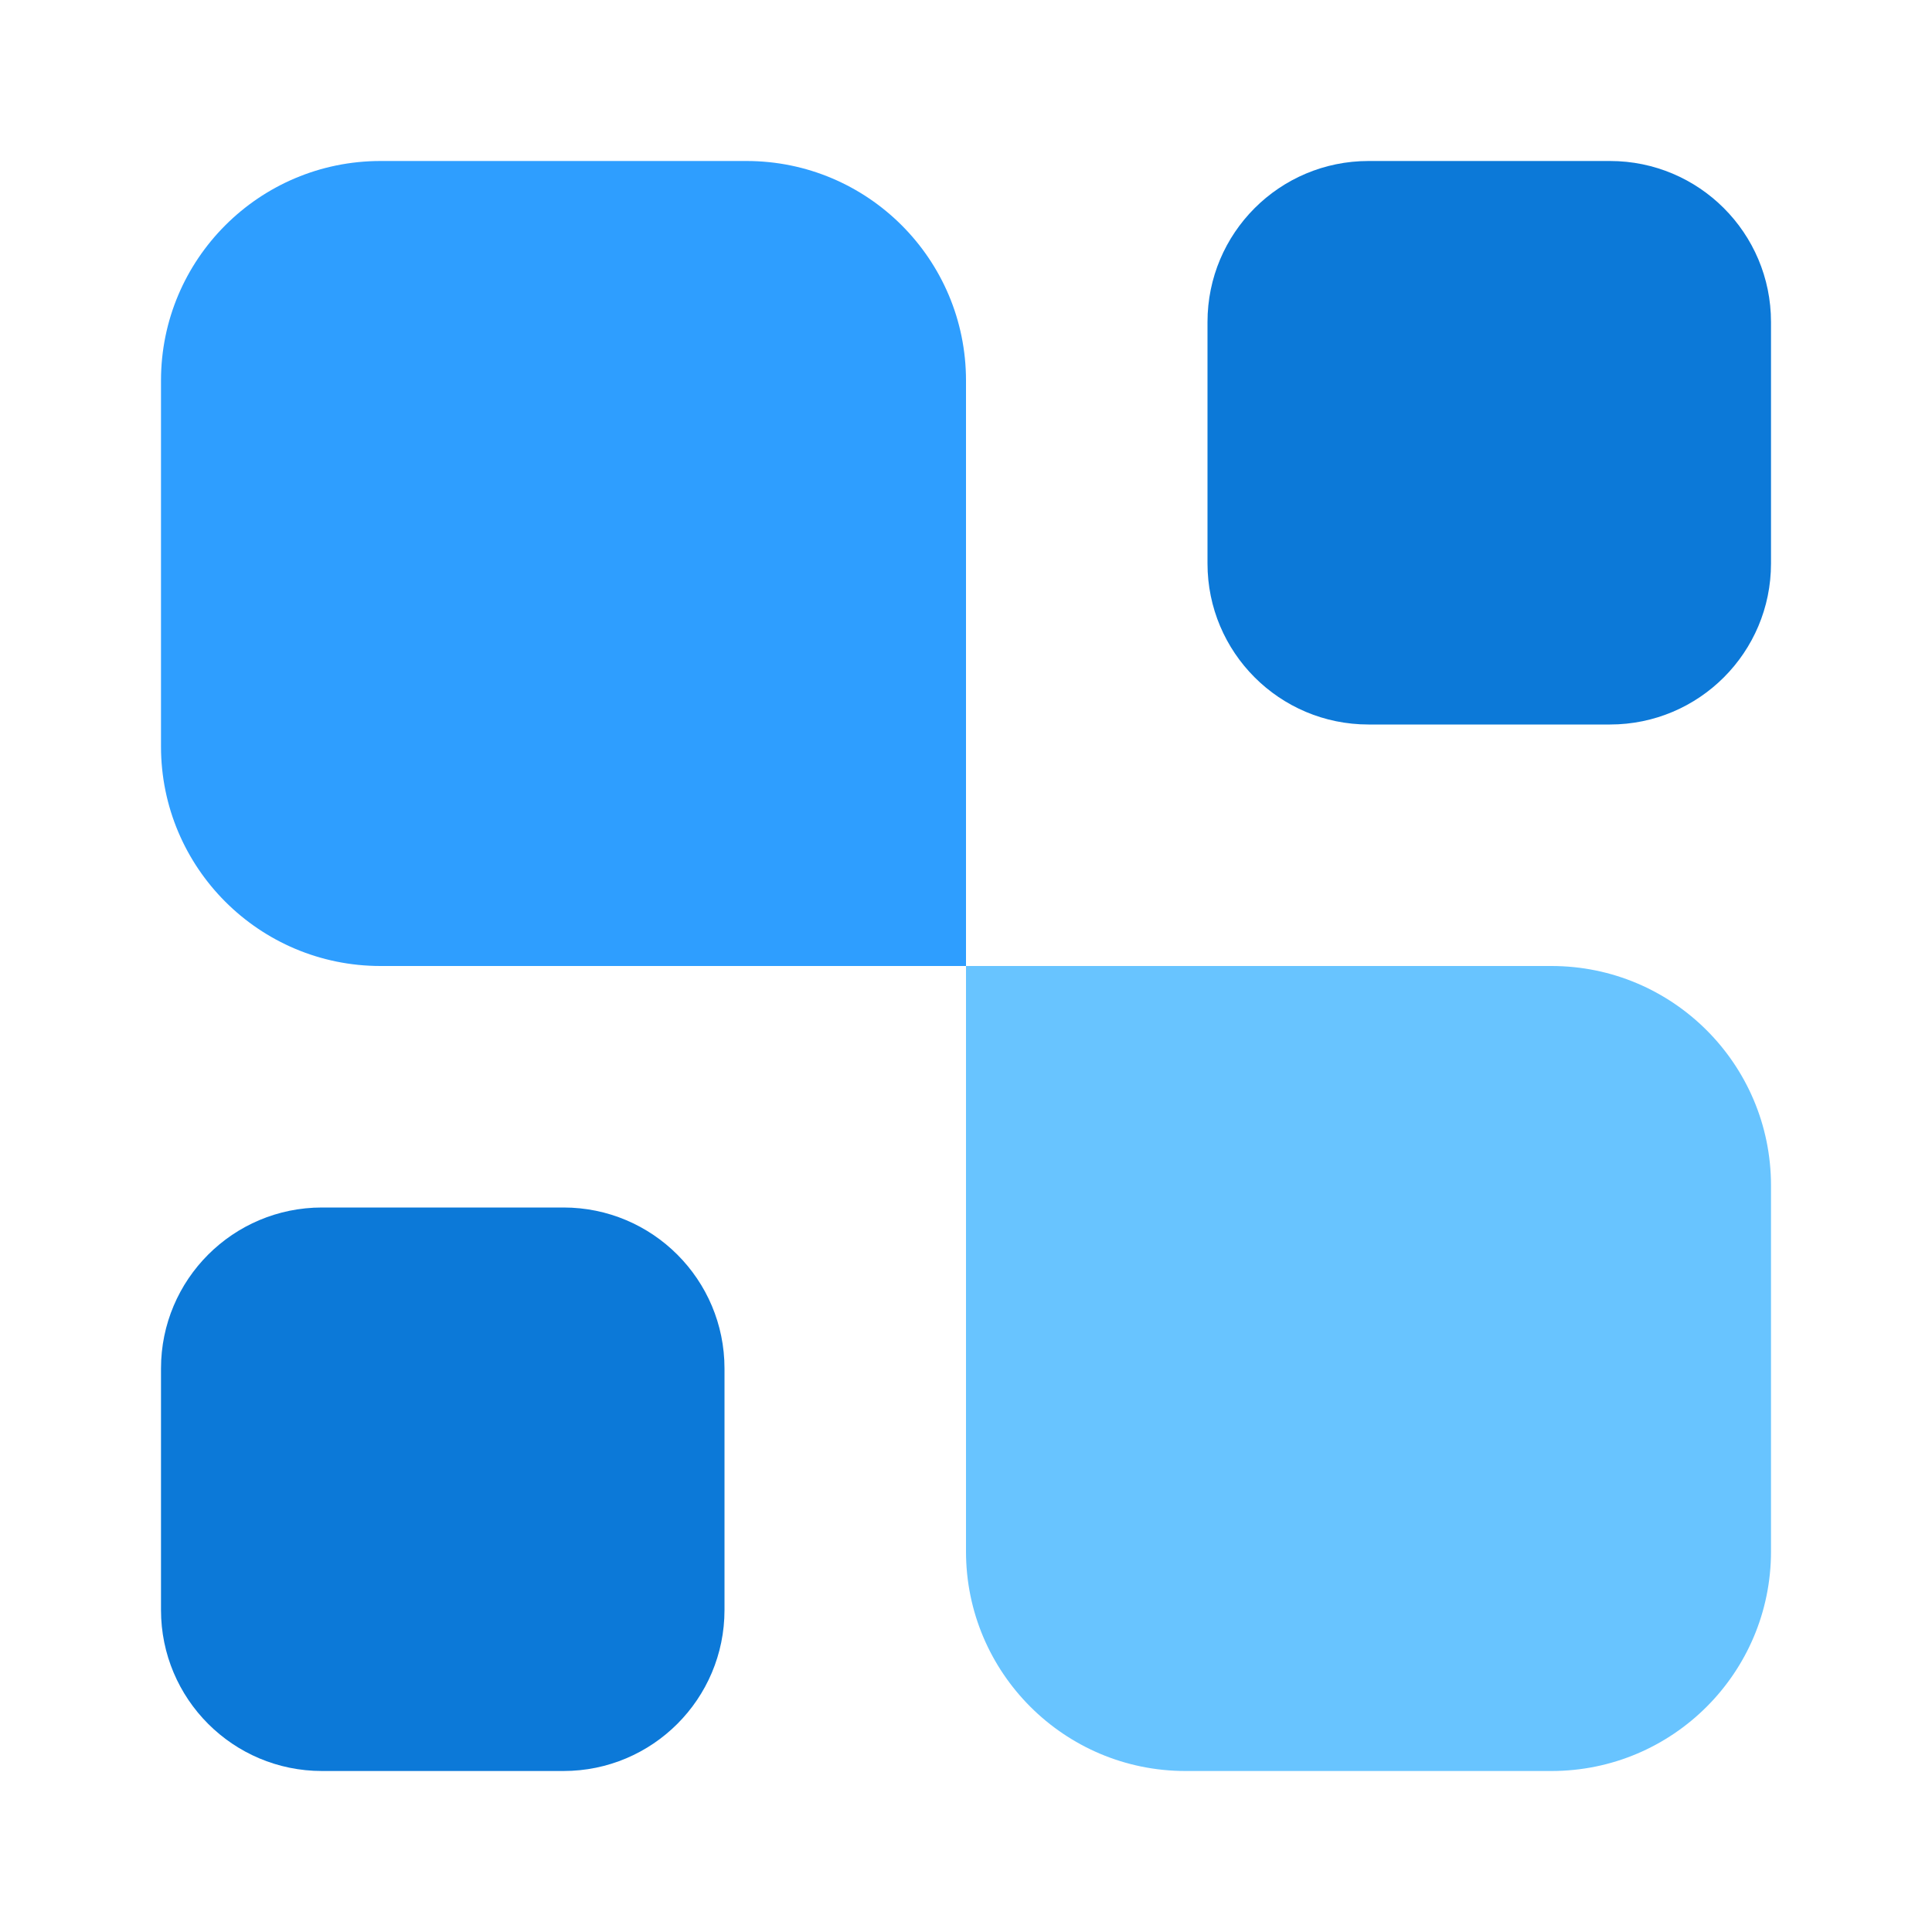
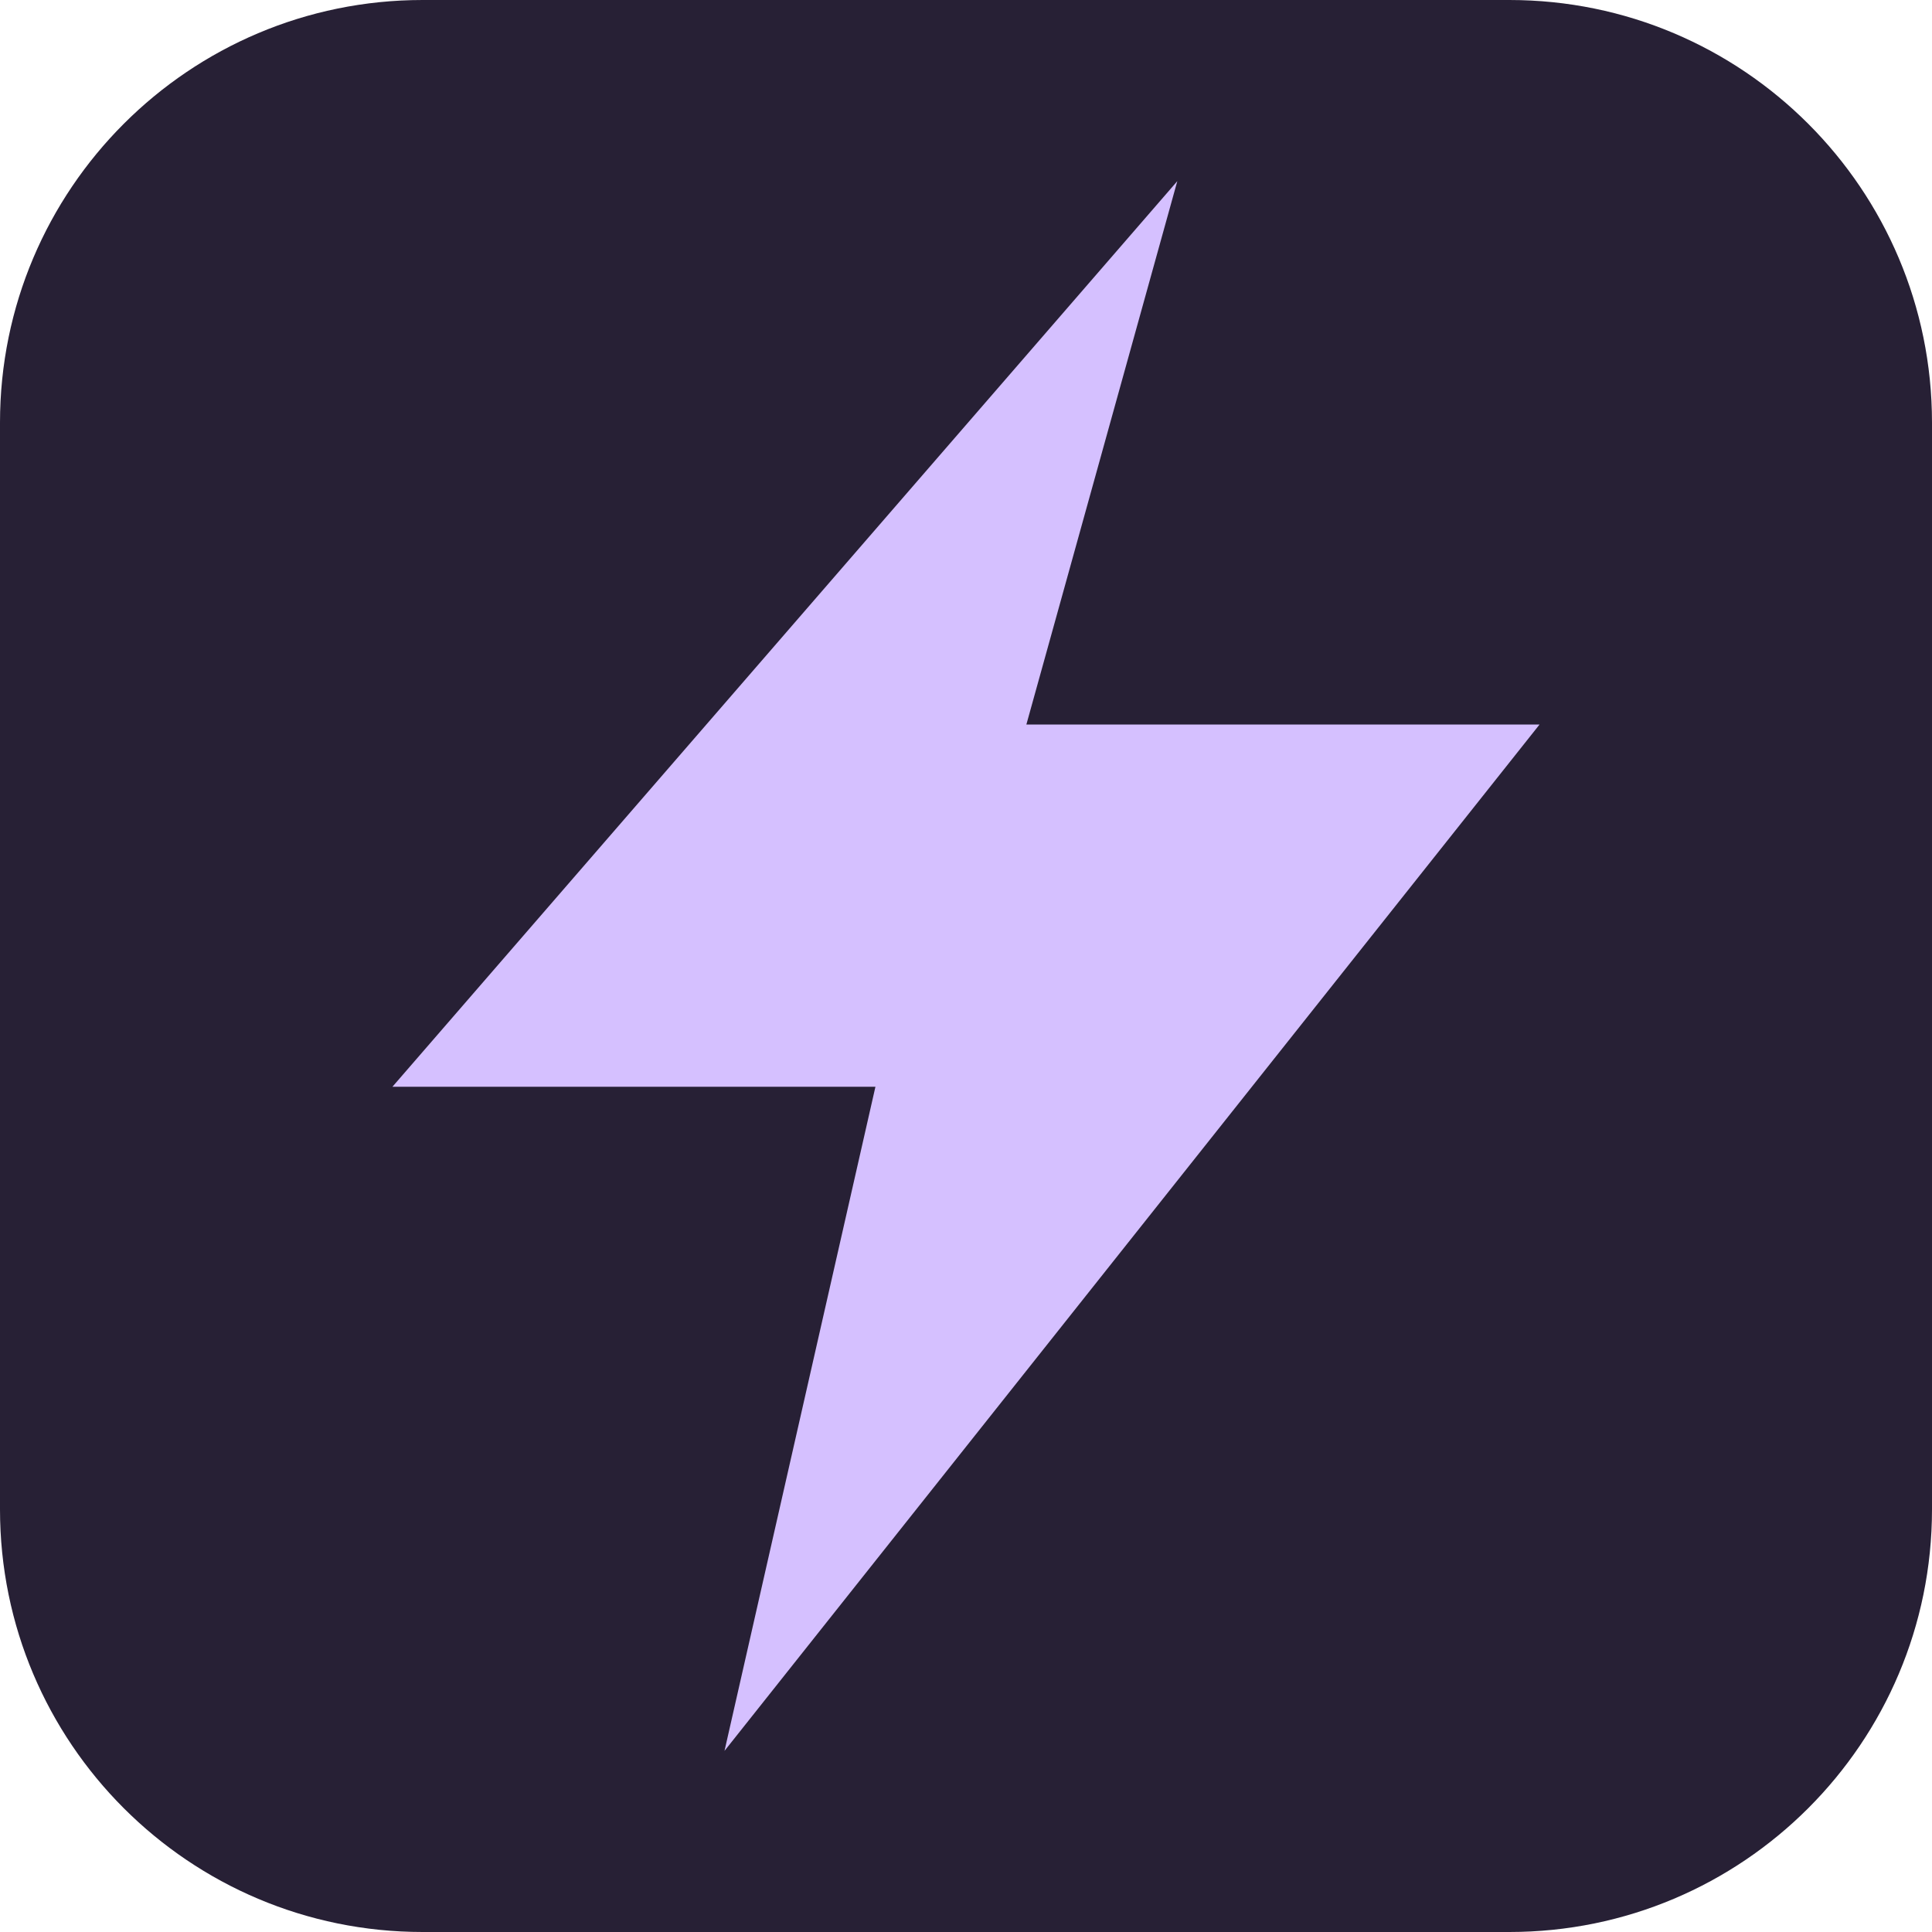
- <svg xmlns="http://www.w3.org/2000/svg" width="24" height="24" viewBox="0 0 24 24" fill="none">
-   <path d="M22 19.273C22 20.779 20.779 22 19.273 22H14.727C13.221 22 12 20.779 12 19.273V12H19.273C20.779 12 22 13.221 22 14.727V19.273Z" fill="#68C4FF" />
-   <path d="M20 2C21.105 2 22 2.895 22 4V7C22 8.105 21.105 9 20 9H17C15.895 9 15 8.105 15 7V4C15 2.895 15.895 2 17 2H20Z" fill="#0C79D8" />
-   <path d="M7 15C8.105 15 9 15.895 9 17V20C9 21.105 8.105 22 7 22H4C2.895 22 2 21.105 2 20V17C2 15.895 2.895 15 4 15H7Z" fill="#0C79D8" />
-   <path d="M12 12H4.727C3.221 12 2 10.779 2 9.273V4.727C2 3.221 3.221 2 4.727 2H9.273C10.779 2 12 3.221 12 4.727V12Z" fill="#2E9EFF" />
+ <svg xmlns="http://www.w3.org/2000/svg" viewBox="0 0 64 64">
+   <rect width="64" height="64" rx="14" fill="#272035" />
+   <path d="M39 6 13 36h16l-5 22 27-34H34z" fill="#d5c0ff" />
</svg>
